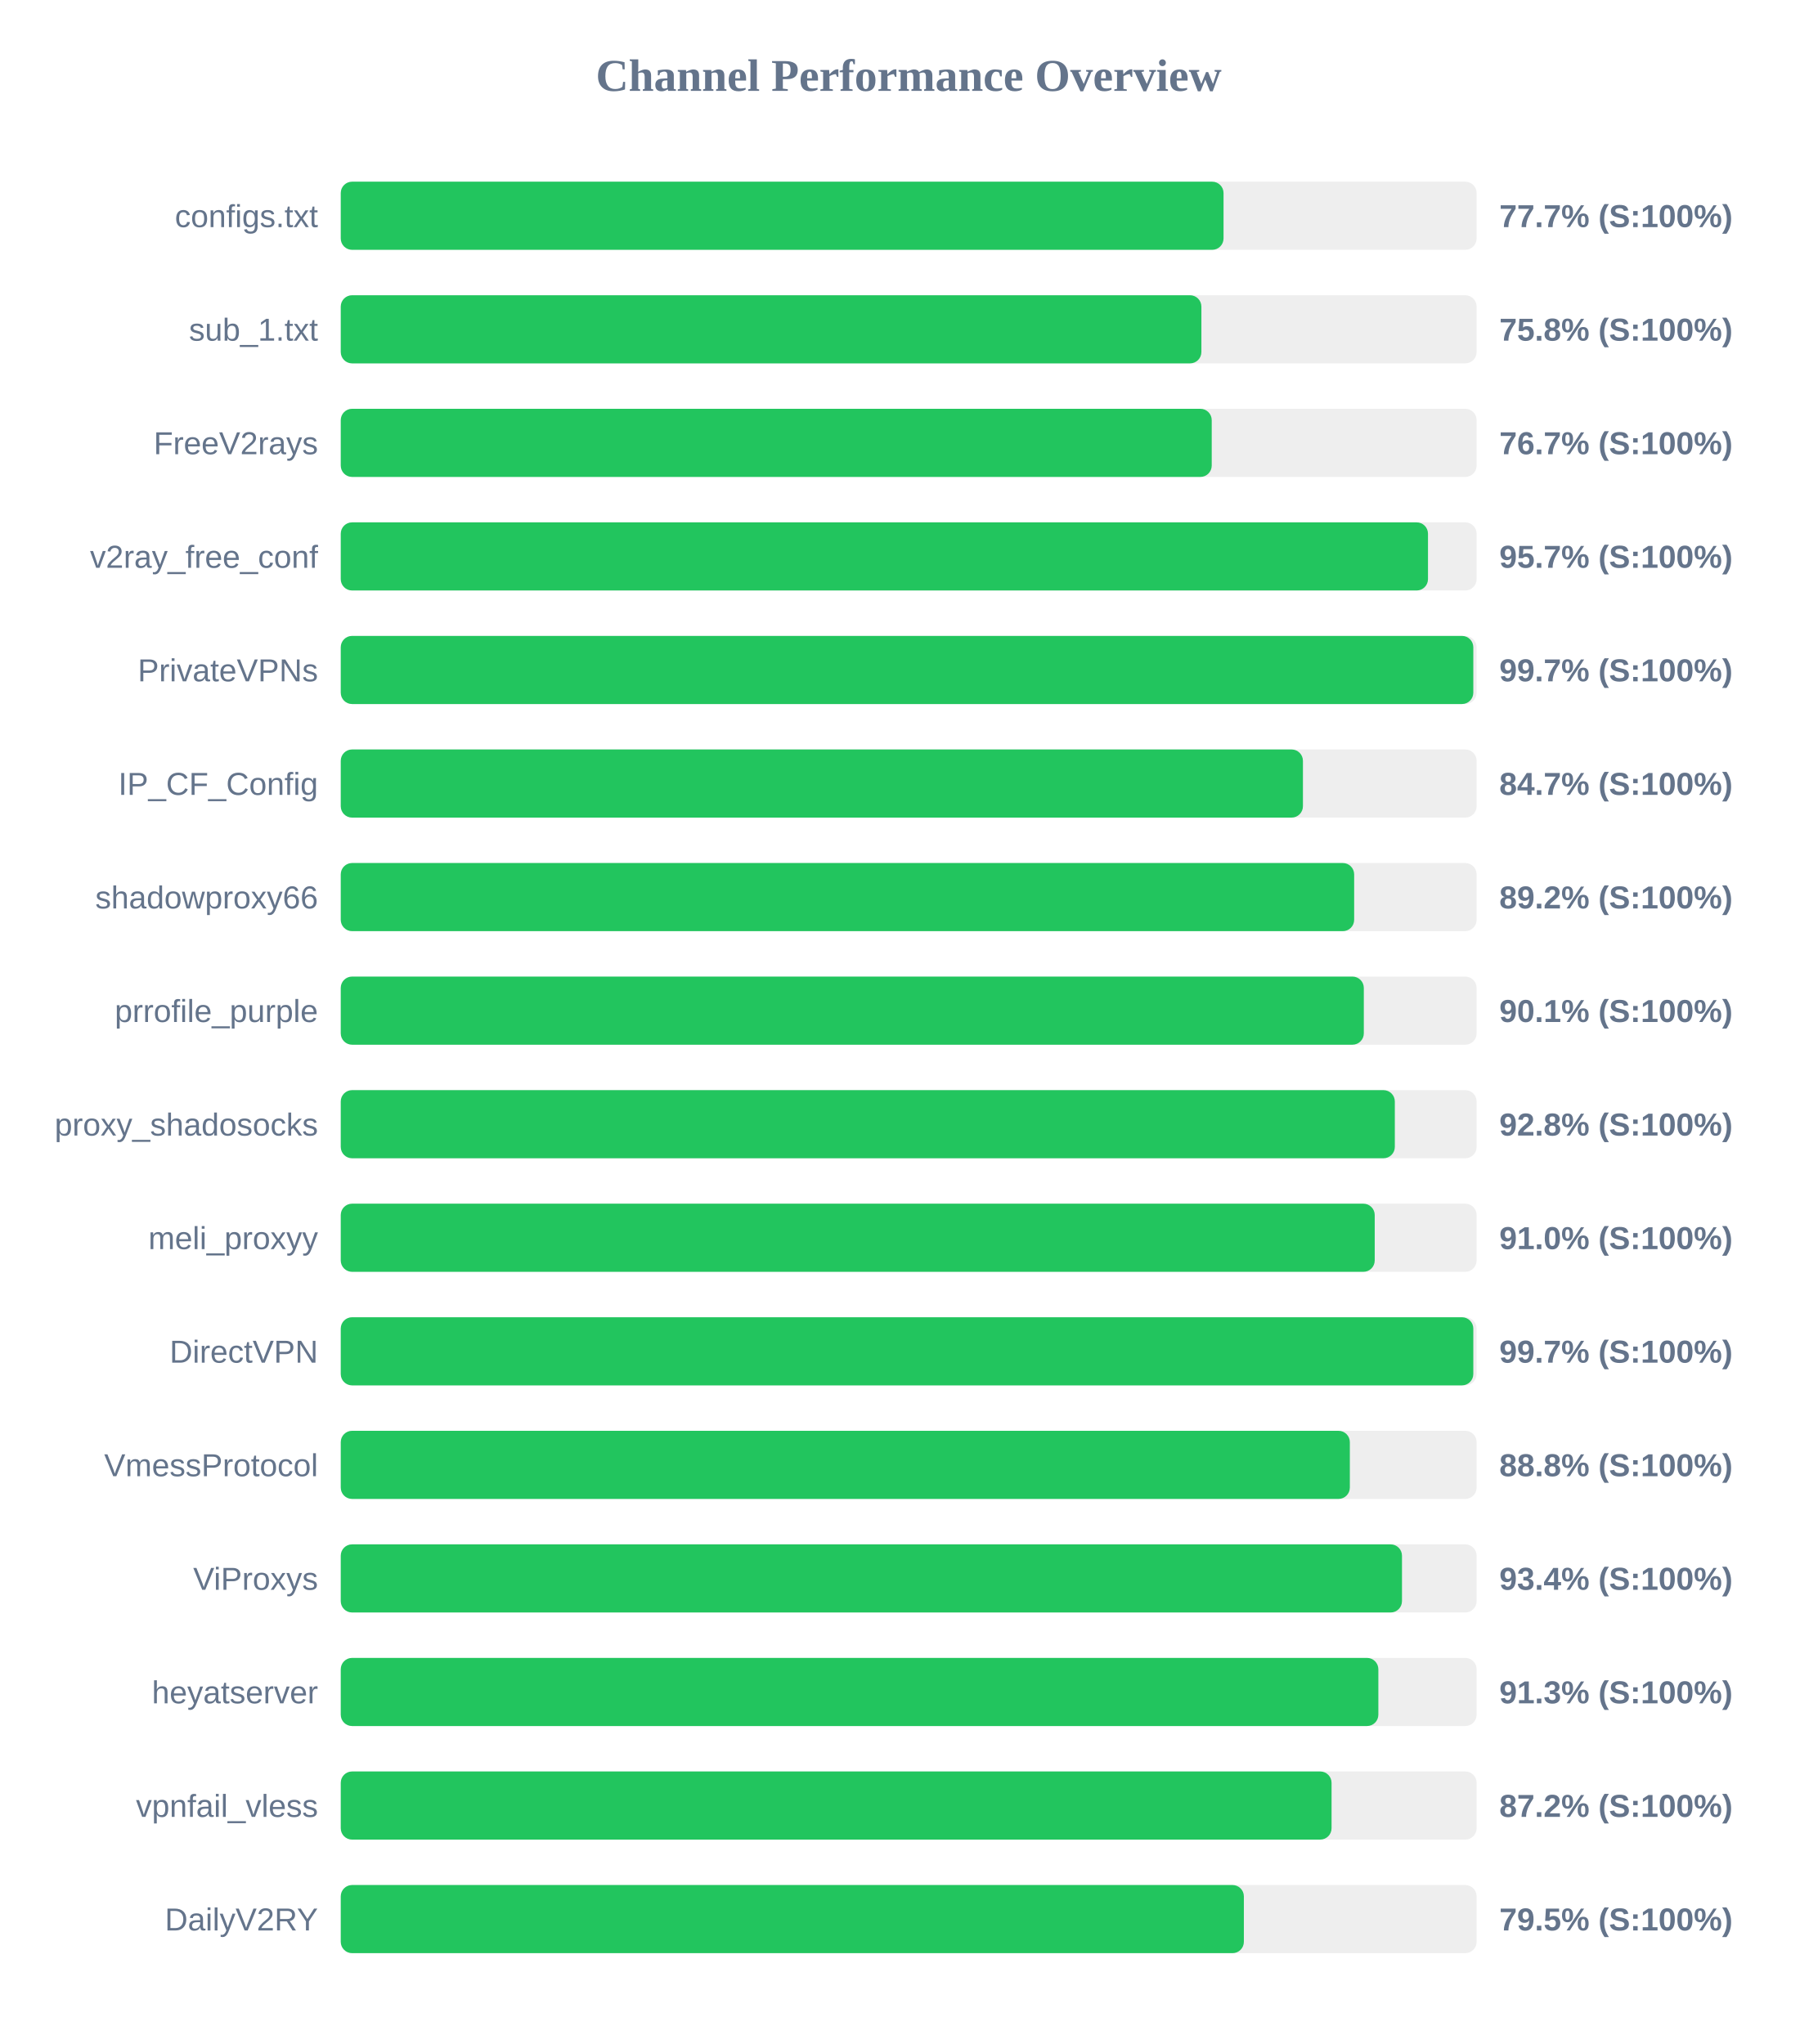
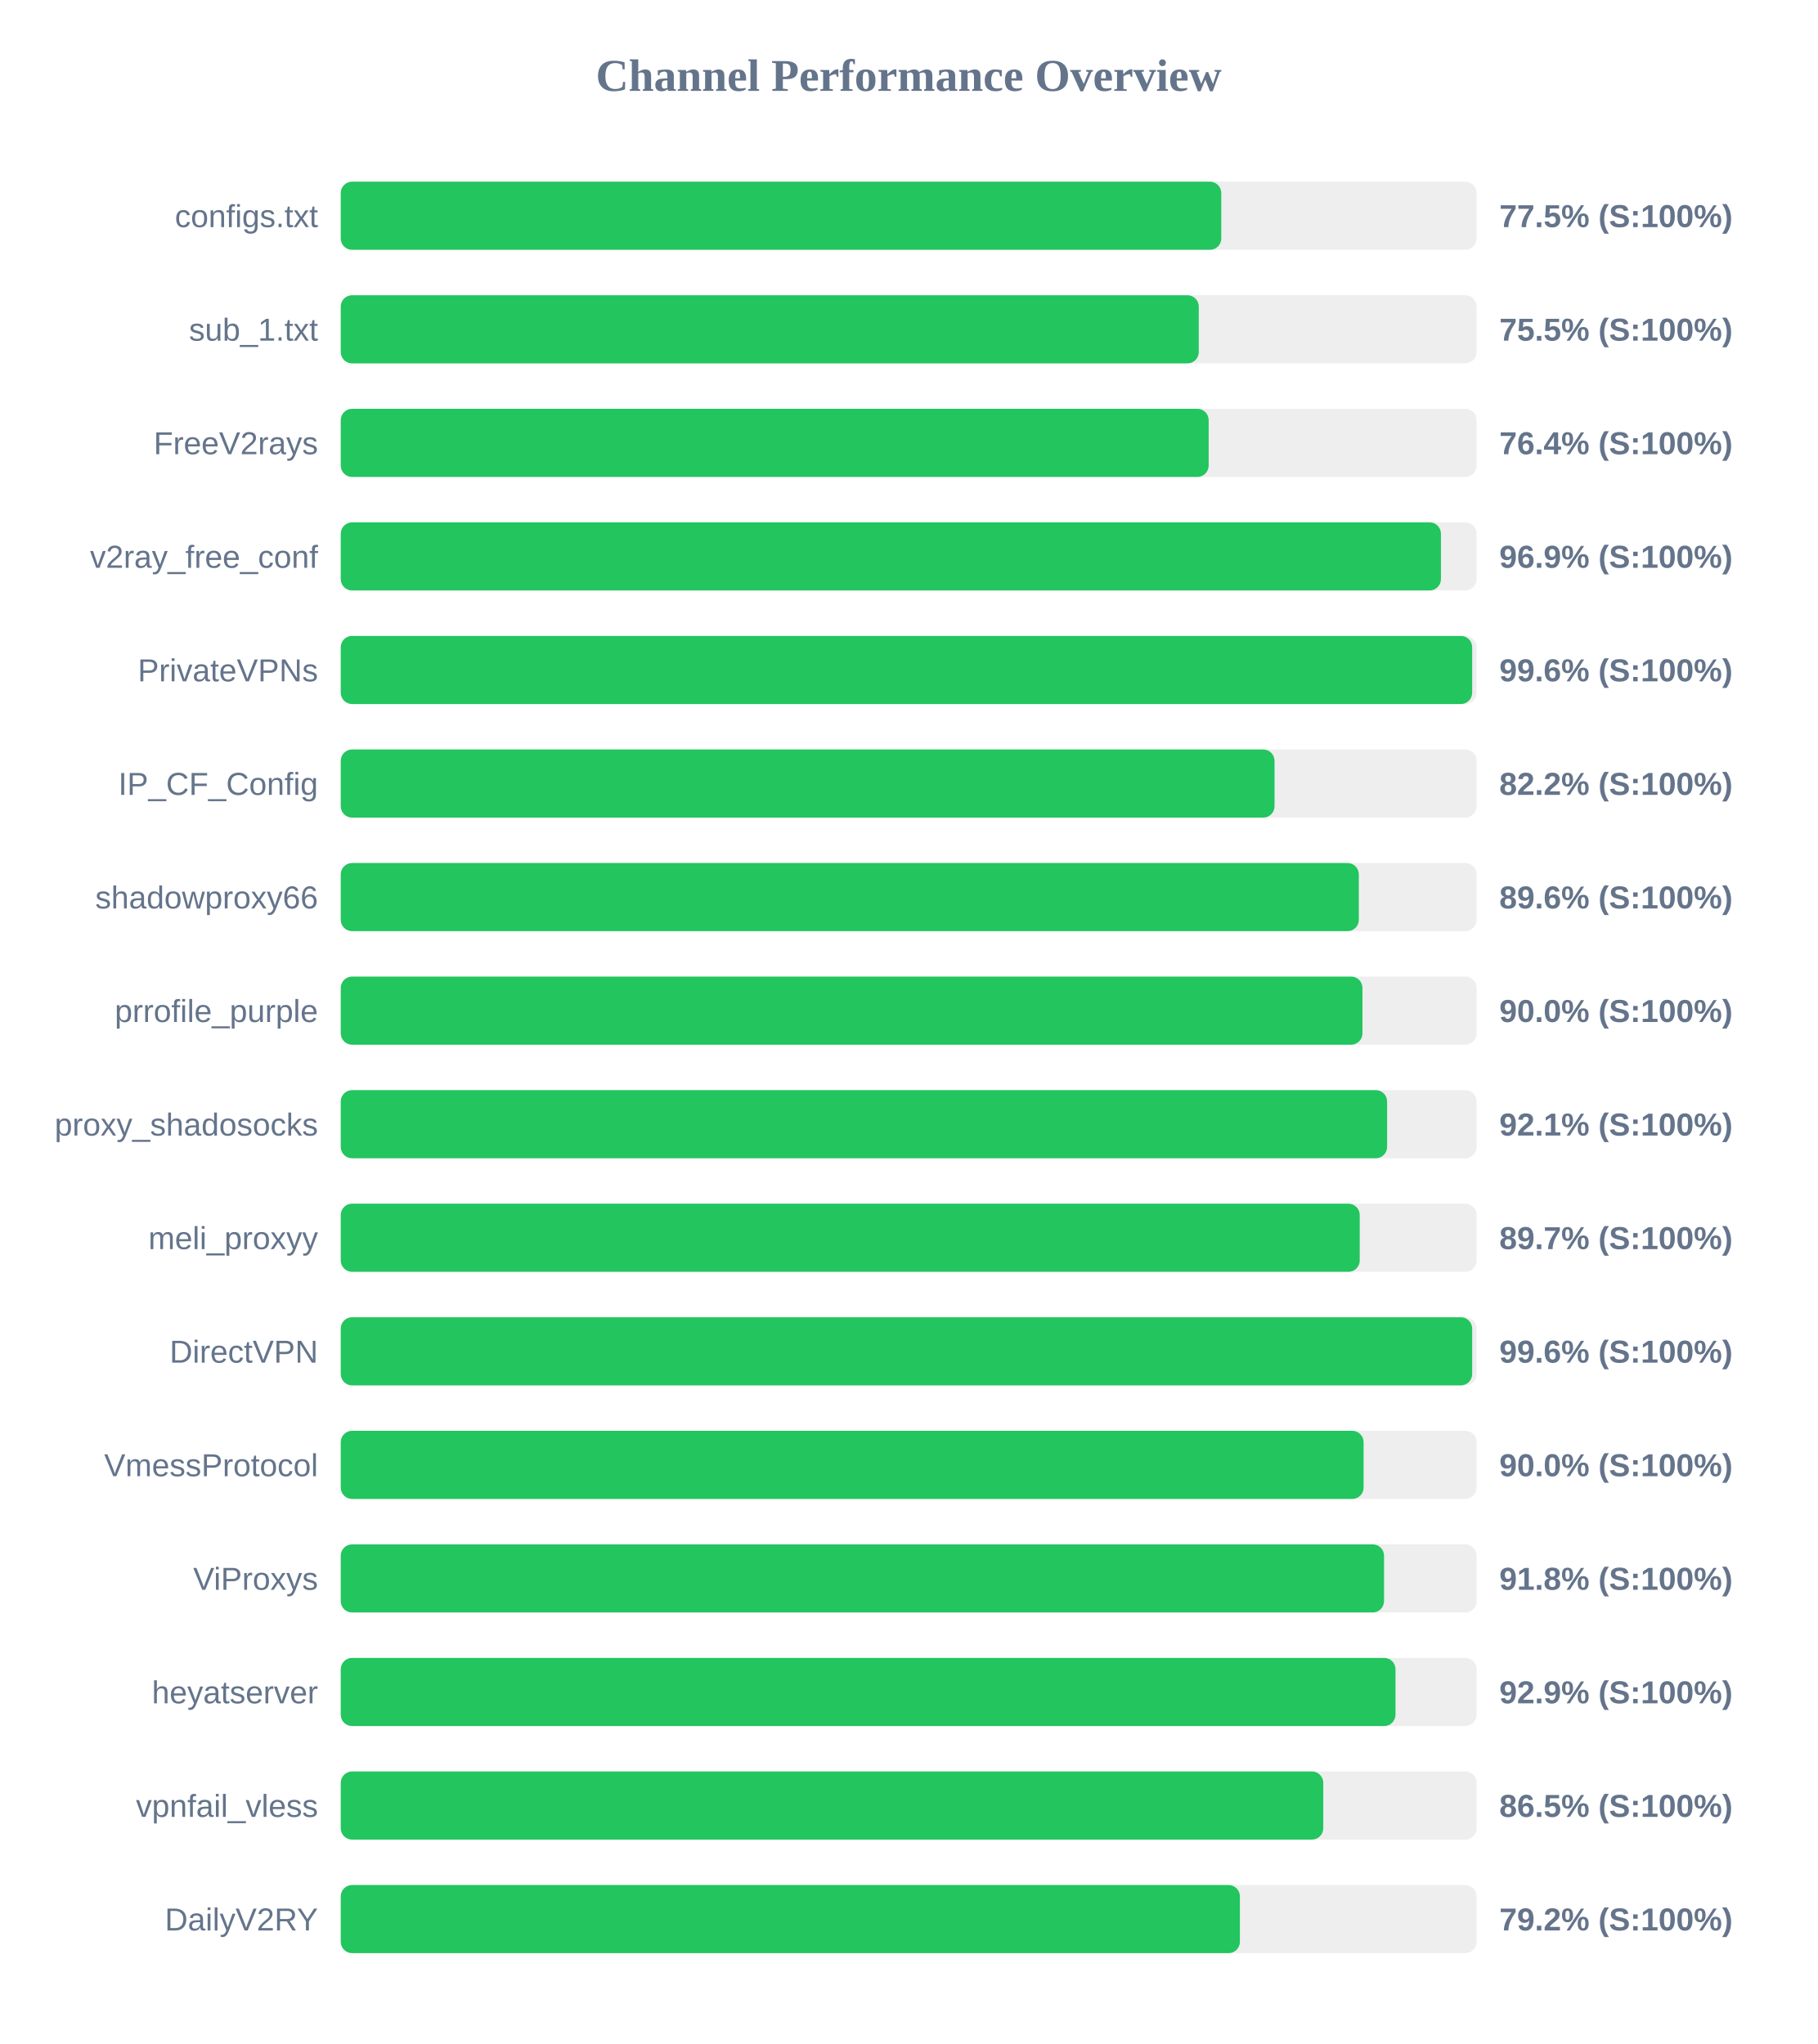
<svg xmlns="http://www.w3.org/2000/svg" width="800" height="900" version="1.1">
  <style>
        .row { font: 14px Arial; fill: #64748b; }
        .score { font: bold 14px Arial; fill: #64748b; }
    </style>
  <text x="400" y="40" text-anchor="middle" font-size="20px" font-weight="bold" fill="#64748b">Channel Performance Overview</text>
  <rect x="150" y="80" width="500" height="30" fill="#eee" rx="5" />
-   <rect x="150" y="80" width="388.6" height="30" fill="#22c55e" rx="5" />
+   <rect x="150" y="80" width="387.6" height="30" fill="#22c55e" rx="5" />
  <text x="140" y="100" text-anchor="end" class="row">configs.txt</text>
-   <text x="660" y="100" text-anchor="start" class="score">77.7% (S:100%)</text>
+   <text x="660" y="100" text-anchor="start" class="score">77.5% (S:100%)</text>
  <rect x="150" y="130" width="500" height="30" fill="#eee" rx="5" />
-   <rect x="150" y="130" width="378.85" height="30" fill="#22c55e" rx="5" />
+   <rect x="150" y="130" width="377.7" height="30" fill="#22c55e" rx="5" />
  <text x="140" y="150" text-anchor="end" class="row">sub_1.txt</text>
-   <text x="660" y="150" text-anchor="start" class="score">75.8% (S:100%)</text>
+   <text x="660" y="150" text-anchor="start" class="score">75.5% (S:100%)</text>
  <rect x="150" y="180" width="500" height="30" fill="#eee" rx="5" />
-   <rect x="150" y="180" width="383.4" height="30" fill="#22c55e" rx="5" />
+   <rect x="150" y="180" width="382.05" height="30" fill="#22c55e" rx="5" />
  <text x="140" y="200" text-anchor="end" class="row">FreeV2rays</text>
-   <text x="660" y="200" text-anchor="start" class="score">76.7% (S:100%)</text>
+   <text x="660" y="200" text-anchor="start" class="score">76.4% (S:100%)</text>
  <rect x="150" y="230" width="500" height="30" fill="#eee" rx="5" />
-   <rect x="150" y="230" width="478.6" height="30" fill="#22c55e" rx="5" />
+   <rect x="150" y="230" width="484.3" height="30" fill="#22c55e" rx="5" />
  <text x="140" y="250" text-anchor="end" class="row">v2ray_free_conf</text>
-   <text x="660" y="250" text-anchor="start" class="score">95.7% (S:100%)</text>
+   <text x="660" y="250" text-anchor="start" class="score">96.9% (S:100%)</text>
  <rect x="150" y="280" width="500" height="30" fill="#eee" rx="5" />
-   <rect x="150" y="280" width="498.55" height="30" fill="#22c55e" rx="5" />
+   <rect x="150" y="280" width="498.05" height="30" fill="#22c55e" rx="5" />
  <text x="140" y="300" text-anchor="end" class="row">PrivateVPNs</text>
-   <text x="660" y="300" text-anchor="start" class="score">99.7% (S:100%)</text>
+   <text x="660" y="300" text-anchor="start" class="score">99.6% (S:100%)</text>
  <rect x="150" y="330" width="500" height="30" fill="#eee" rx="5" />
-   <rect x="150" y="330" width="423.55" height="30" fill="#22c55e" rx="5" />
+   <rect x="150" y="330" width="411.05" height="30" fill="#22c55e" rx="5" />
  <text x="140" y="350" text-anchor="end" class="row">IP_CF_Config</text>
-   <text x="660" y="350" text-anchor="start" class="score">84.7% (S:100%)</text>
+   <text x="660" y="350" text-anchor="start" class="score">82.2% (S:100%)</text>
  <rect x="150" y="380" width="500" height="30" fill="#eee" rx="5" />
-   <rect x="150" y="380" width="446.1" height="30" fill="#22c55e" rx="5" />
+   <rect x="150" y="380" width="448.15" height="30" fill="#22c55e" rx="5" />
  <text x="140" y="400" text-anchor="end" class="row">shadowproxy66</text>
-   <text x="660" y="400" text-anchor="start" class="score">89.2% (S:100%)</text>
+   <text x="660" y="400" text-anchor="start" class="score">89.6% (S:100%)</text>
  <rect x="150" y="430" width="500" height="30" fill="#eee" rx="5" />
-   <rect x="150" y="430" width="450.35" height="30" fill="#22c55e" rx="5" />
+   <rect x="150" y="430" width="449.75" height="30" fill="#22c55e" rx="5" />
  <text x="140" y="450" text-anchor="end" class="row">prrofile_purple</text>
-   <text x="660" y="450" text-anchor="start" class="score">90.1% (S:100%)</text>
+   <text x="660" y="450" text-anchor="start" class="score">90.0% (S:100%)</text>
  <rect x="150" y="480" width="500" height="30" fill="#eee" rx="5" />
-   <rect x="150" y="480" width="464.0" height="30" fill="#22c55e" rx="5" />
+   <rect x="150" y="480" width="460.6" height="30" fill="#22c55e" rx="5" />
  <text x="140" y="500" text-anchor="end" class="row">proxy_shadosocks</text>
-   <text x="660" y="500" text-anchor="start" class="score">92.8% (S:100%)</text>
+   <text x="660" y="500" text-anchor="start" class="score">92.1% (S:100%)</text>
  <rect x="150" y="530" width="500" height="30" fill="#eee" rx="5" />
-   <rect x="150" y="530" width="455.15" height="30" fill="#22c55e" rx="5" />
+   <rect x="150" y="530" width="448.55" height="30" fill="#22c55e" rx="5" />
  <text x="140" y="550" text-anchor="end" class="row">meli_proxyy</text>
-   <text x="660" y="550" text-anchor="start" class="score">91.0% (S:100%)</text>
+   <text x="660" y="550" text-anchor="start" class="score">89.7% (S:100%)</text>
  <rect x="150" y="580" width="500" height="30" fill="#eee" rx="5" />
-   <rect x="150" y="580" width="498.55" height="30" fill="#22c55e" rx="5" />
+   <rect x="150" y="580" width="498.05" height="30" fill="#22c55e" rx="5" />
  <text x="140" y="600" text-anchor="end" class="row">DirectVPN</text>
-   <text x="660" y="600" text-anchor="start" class="score">99.7% (S:100%)</text>
+   <text x="660" y="600" text-anchor="start" class="score">99.6% (S:100%)</text>
  <rect x="150" y="630" width="500" height="30" fill="#eee" rx="5" />
-   <rect x="150" y="630" width="444.2" height="30" fill="#22c55e" rx="5" />
+   <rect x="150" y="630" width="450.25" height="30" fill="#22c55e" rx="5" />
  <text x="140" y="650" text-anchor="end" class="row">VmessProtocol</text>
-   <text x="660" y="650" text-anchor="start" class="score">88.8% (S:100%)</text>
+   <text x="660" y="650" text-anchor="start" class="score">90.0% (S:100%)</text>
  <rect x="150" y="680" width="500" height="30" fill="#eee" rx="5" />
-   <rect x="150" y="680" width="467.15" height="30" fill="#22c55e" rx="5" />
+   <rect x="150" y="680" width="459.25" height="30" fill="#22c55e" rx="5" />
  <text x="140" y="700" text-anchor="end" class="row">ViProxys</text>
-   <text x="660" y="700" text-anchor="start" class="score">93.4% (S:100%)</text>
+   <text x="660" y="700" text-anchor="start" class="score">91.8% (S:100%)</text>
  <rect x="150" y="730" width="500" height="30" fill="#eee" rx="5" />
-   <rect x="150" y="730" width="456.75" height="30" fill="#22c55e" rx="5" />
+   <rect x="150" y="730" width="464.3" height="30" fill="#22c55e" rx="5" />
  <text x="140" y="750" text-anchor="end" class="row">heyatserver</text>
-   <text x="660" y="750" text-anchor="start" class="score">91.3% (S:100%)</text>
+   <text x="660" y="750" text-anchor="start" class="score">92.9% (S:100%)</text>
  <rect x="150" y="780" width="500" height="30" fill="#eee" rx="5" />
-   <rect x="150" y="780" width="436.15" height="30" fill="#22c55e" rx="5" />
+   <rect x="150" y="780" width="432.5" height="30" fill="#22c55e" rx="5" />
  <text x="140" y="800" text-anchor="end" class="row">vpnfail_vless</text>
-   <text x="660" y="800" text-anchor="start" class="score">87.2% (S:100%)</text>
+   <text x="660" y="800" text-anchor="start" class="score">86.5% (S:100%)</text>
  <rect x="150" y="830" width="500" height="30" fill="#eee" rx="5" />
-   <rect x="150" y="830" width="397.55" height="30" fill="#22c55e" rx="5" />
+   <rect x="150" y="830" width="395.8" height="30" fill="#22c55e" rx="5" />
  <text x="140" y="850" text-anchor="end" class="row">DailyV2RY</text>
-   <text x="660" y="850" text-anchor="start" class="score">79.5% (S:100%)</text>
+   <text x="660" y="850" text-anchor="start" class="score">79.2% (S:100%)</text>
</svg>
